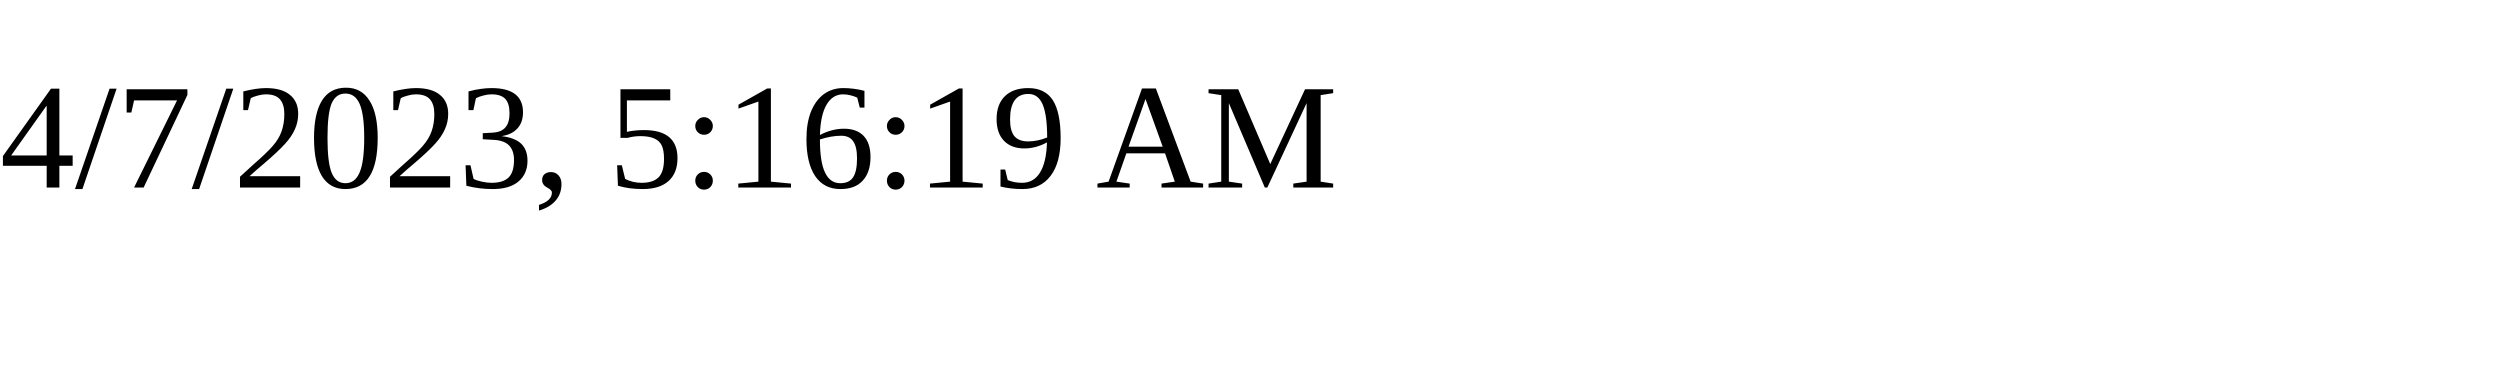
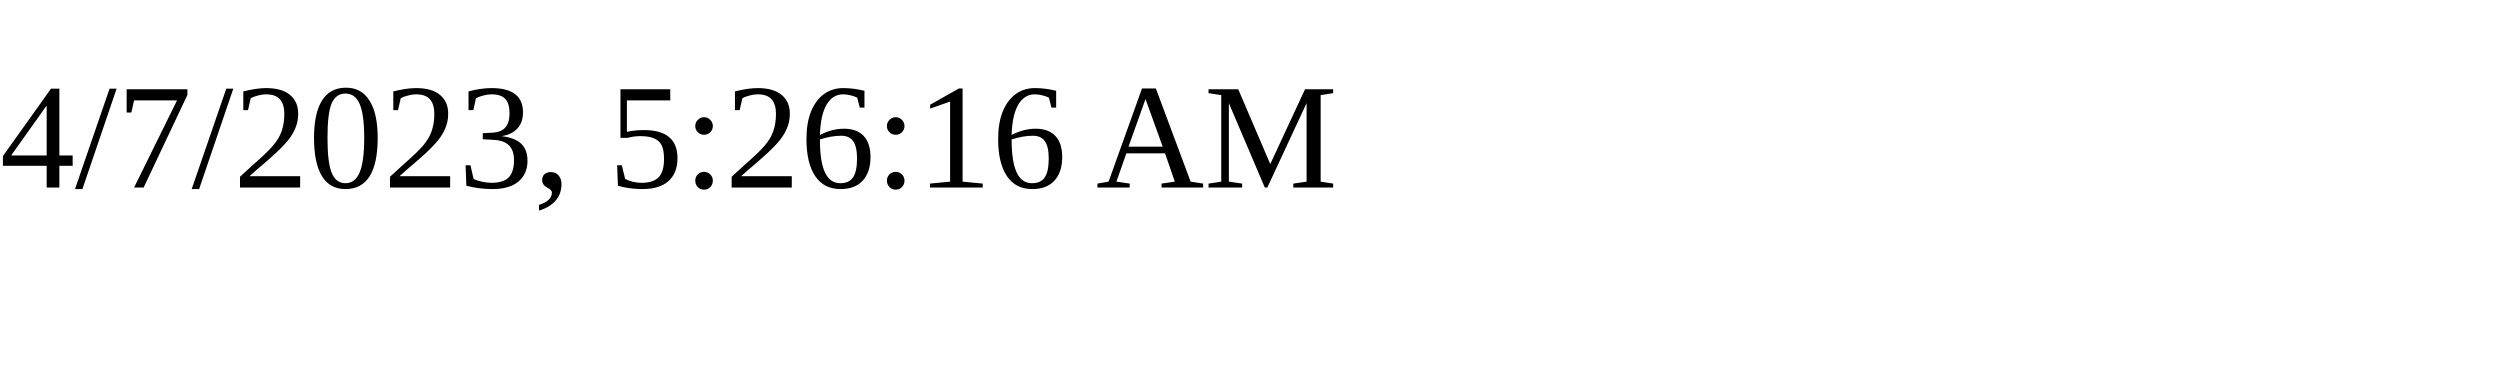
<svg xmlns="http://www.w3.org/2000/svg" height="30" width="200">
-   <text x="0" y="15">4/7/2023, 5:16:19 AM</text>
+   <text x="0" y="15">4/7/2023, 5:26:16 AM</text>
</svg>
